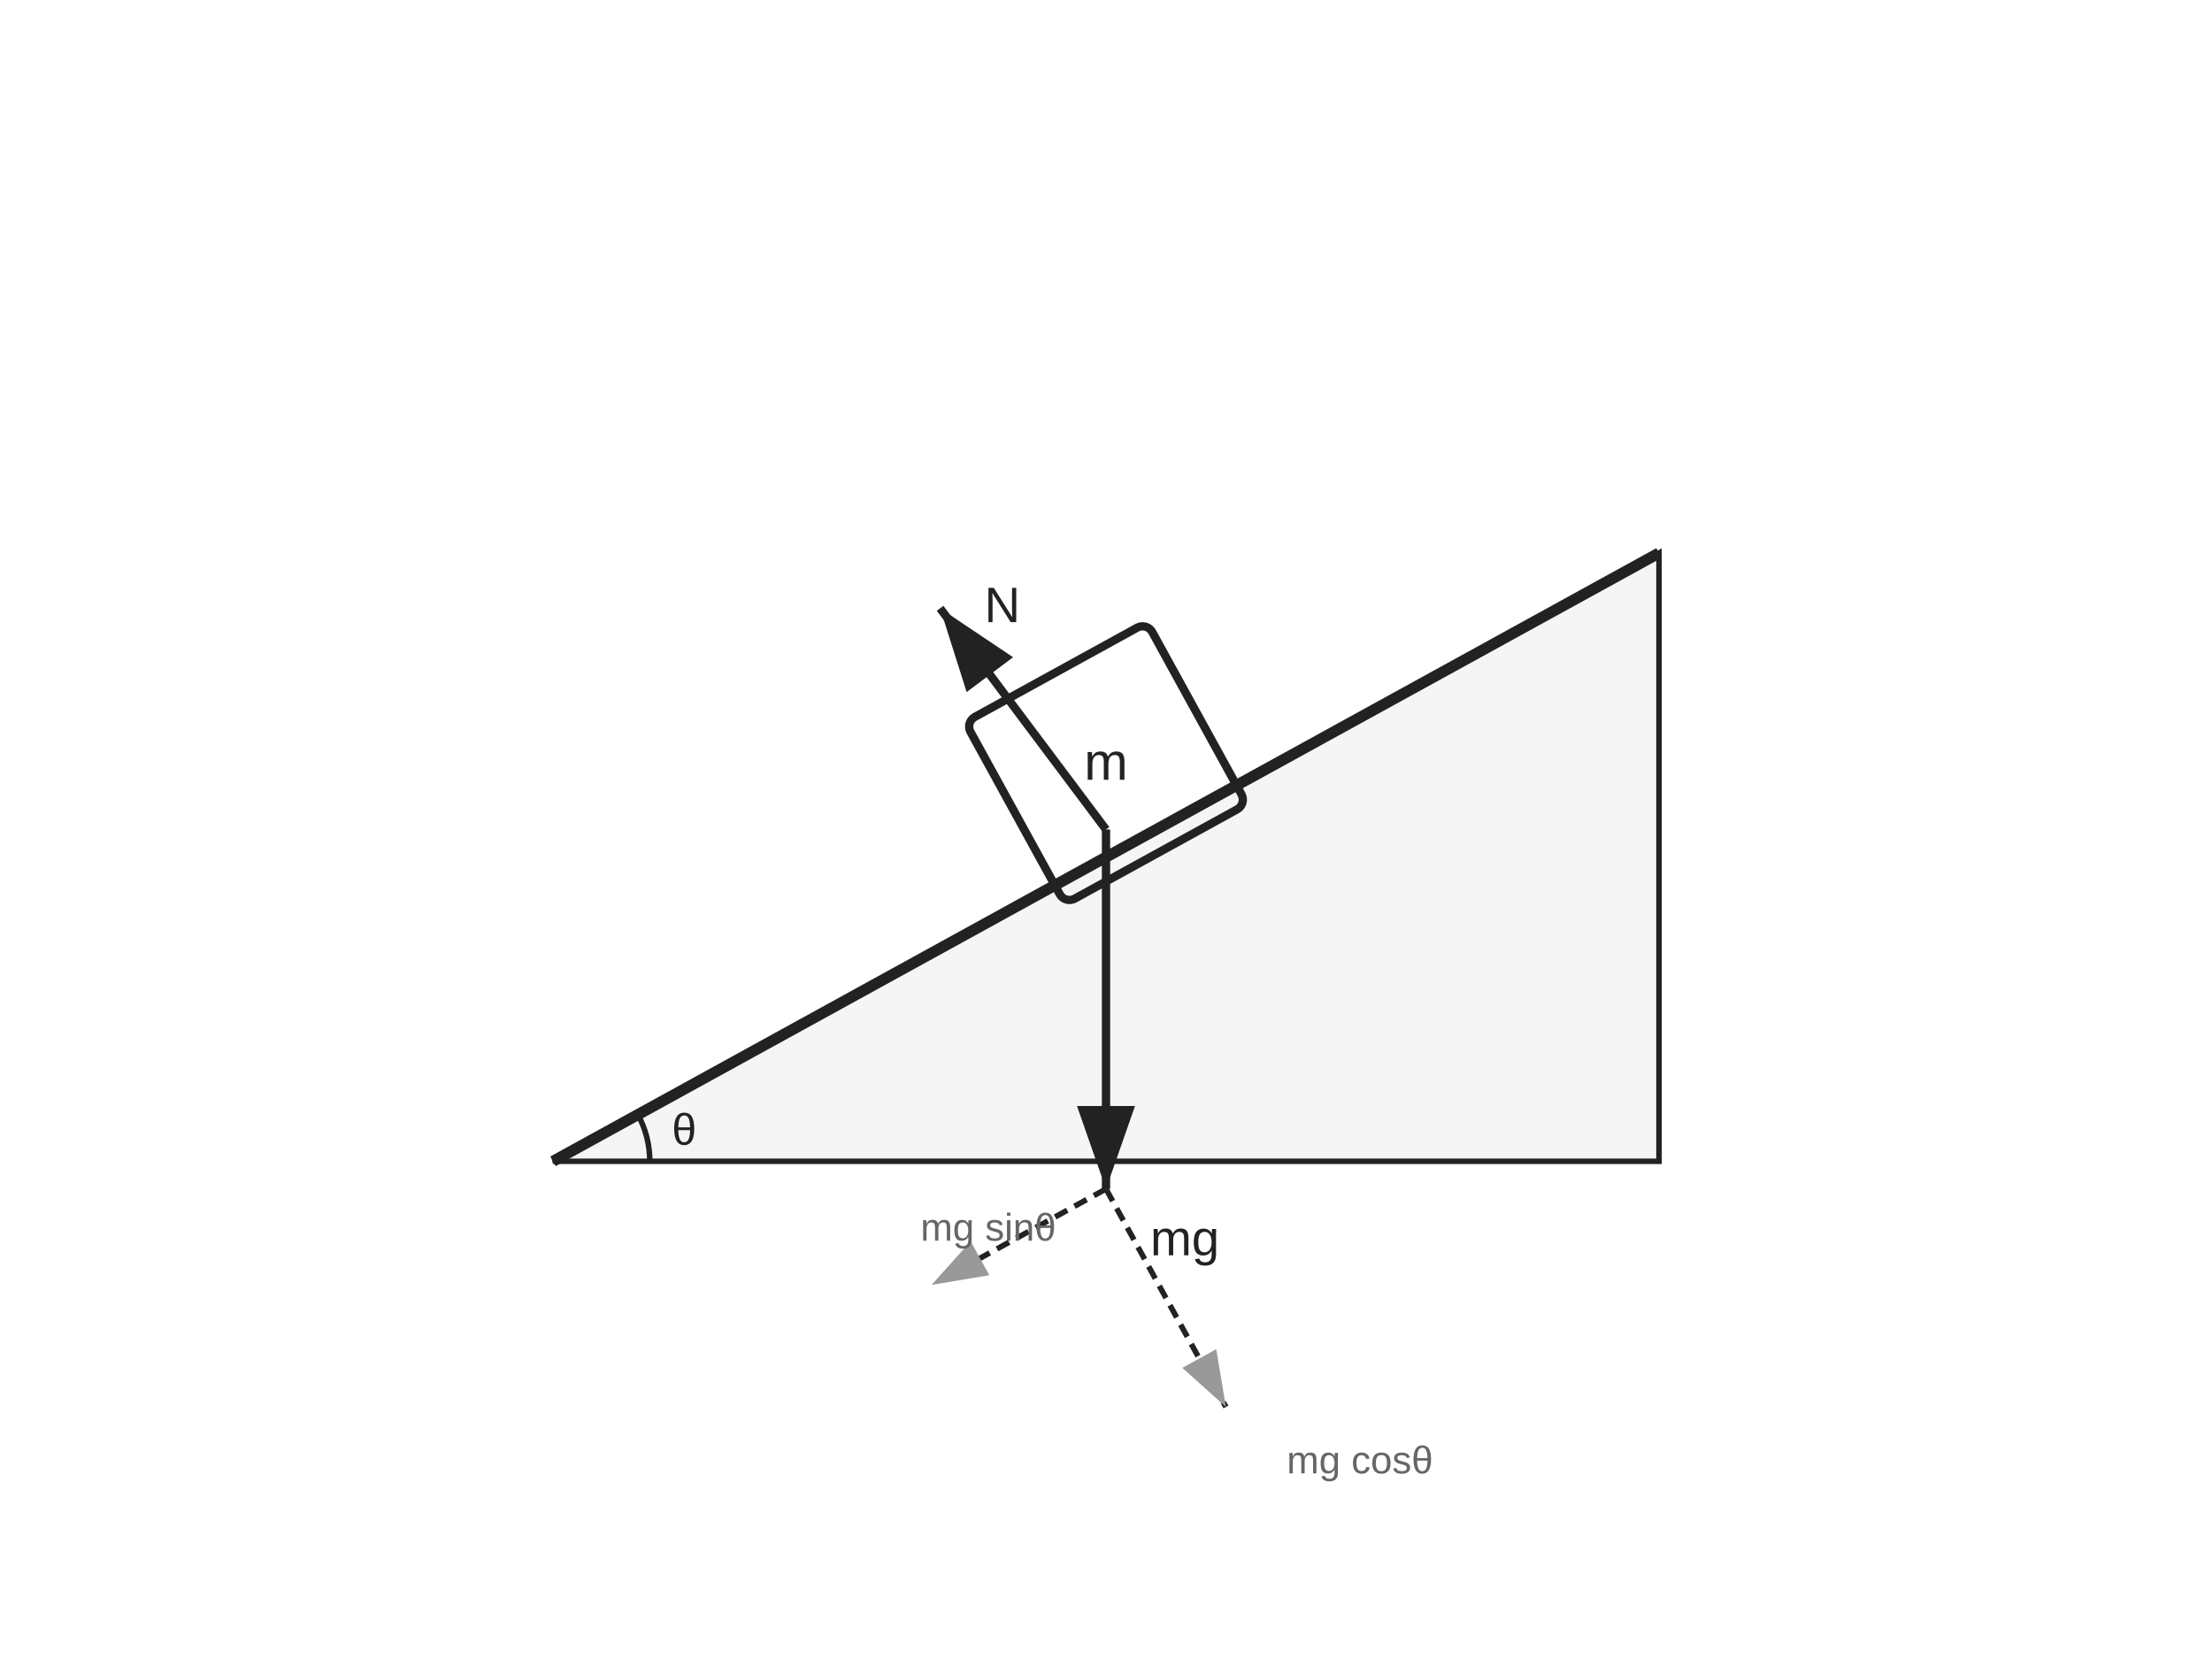
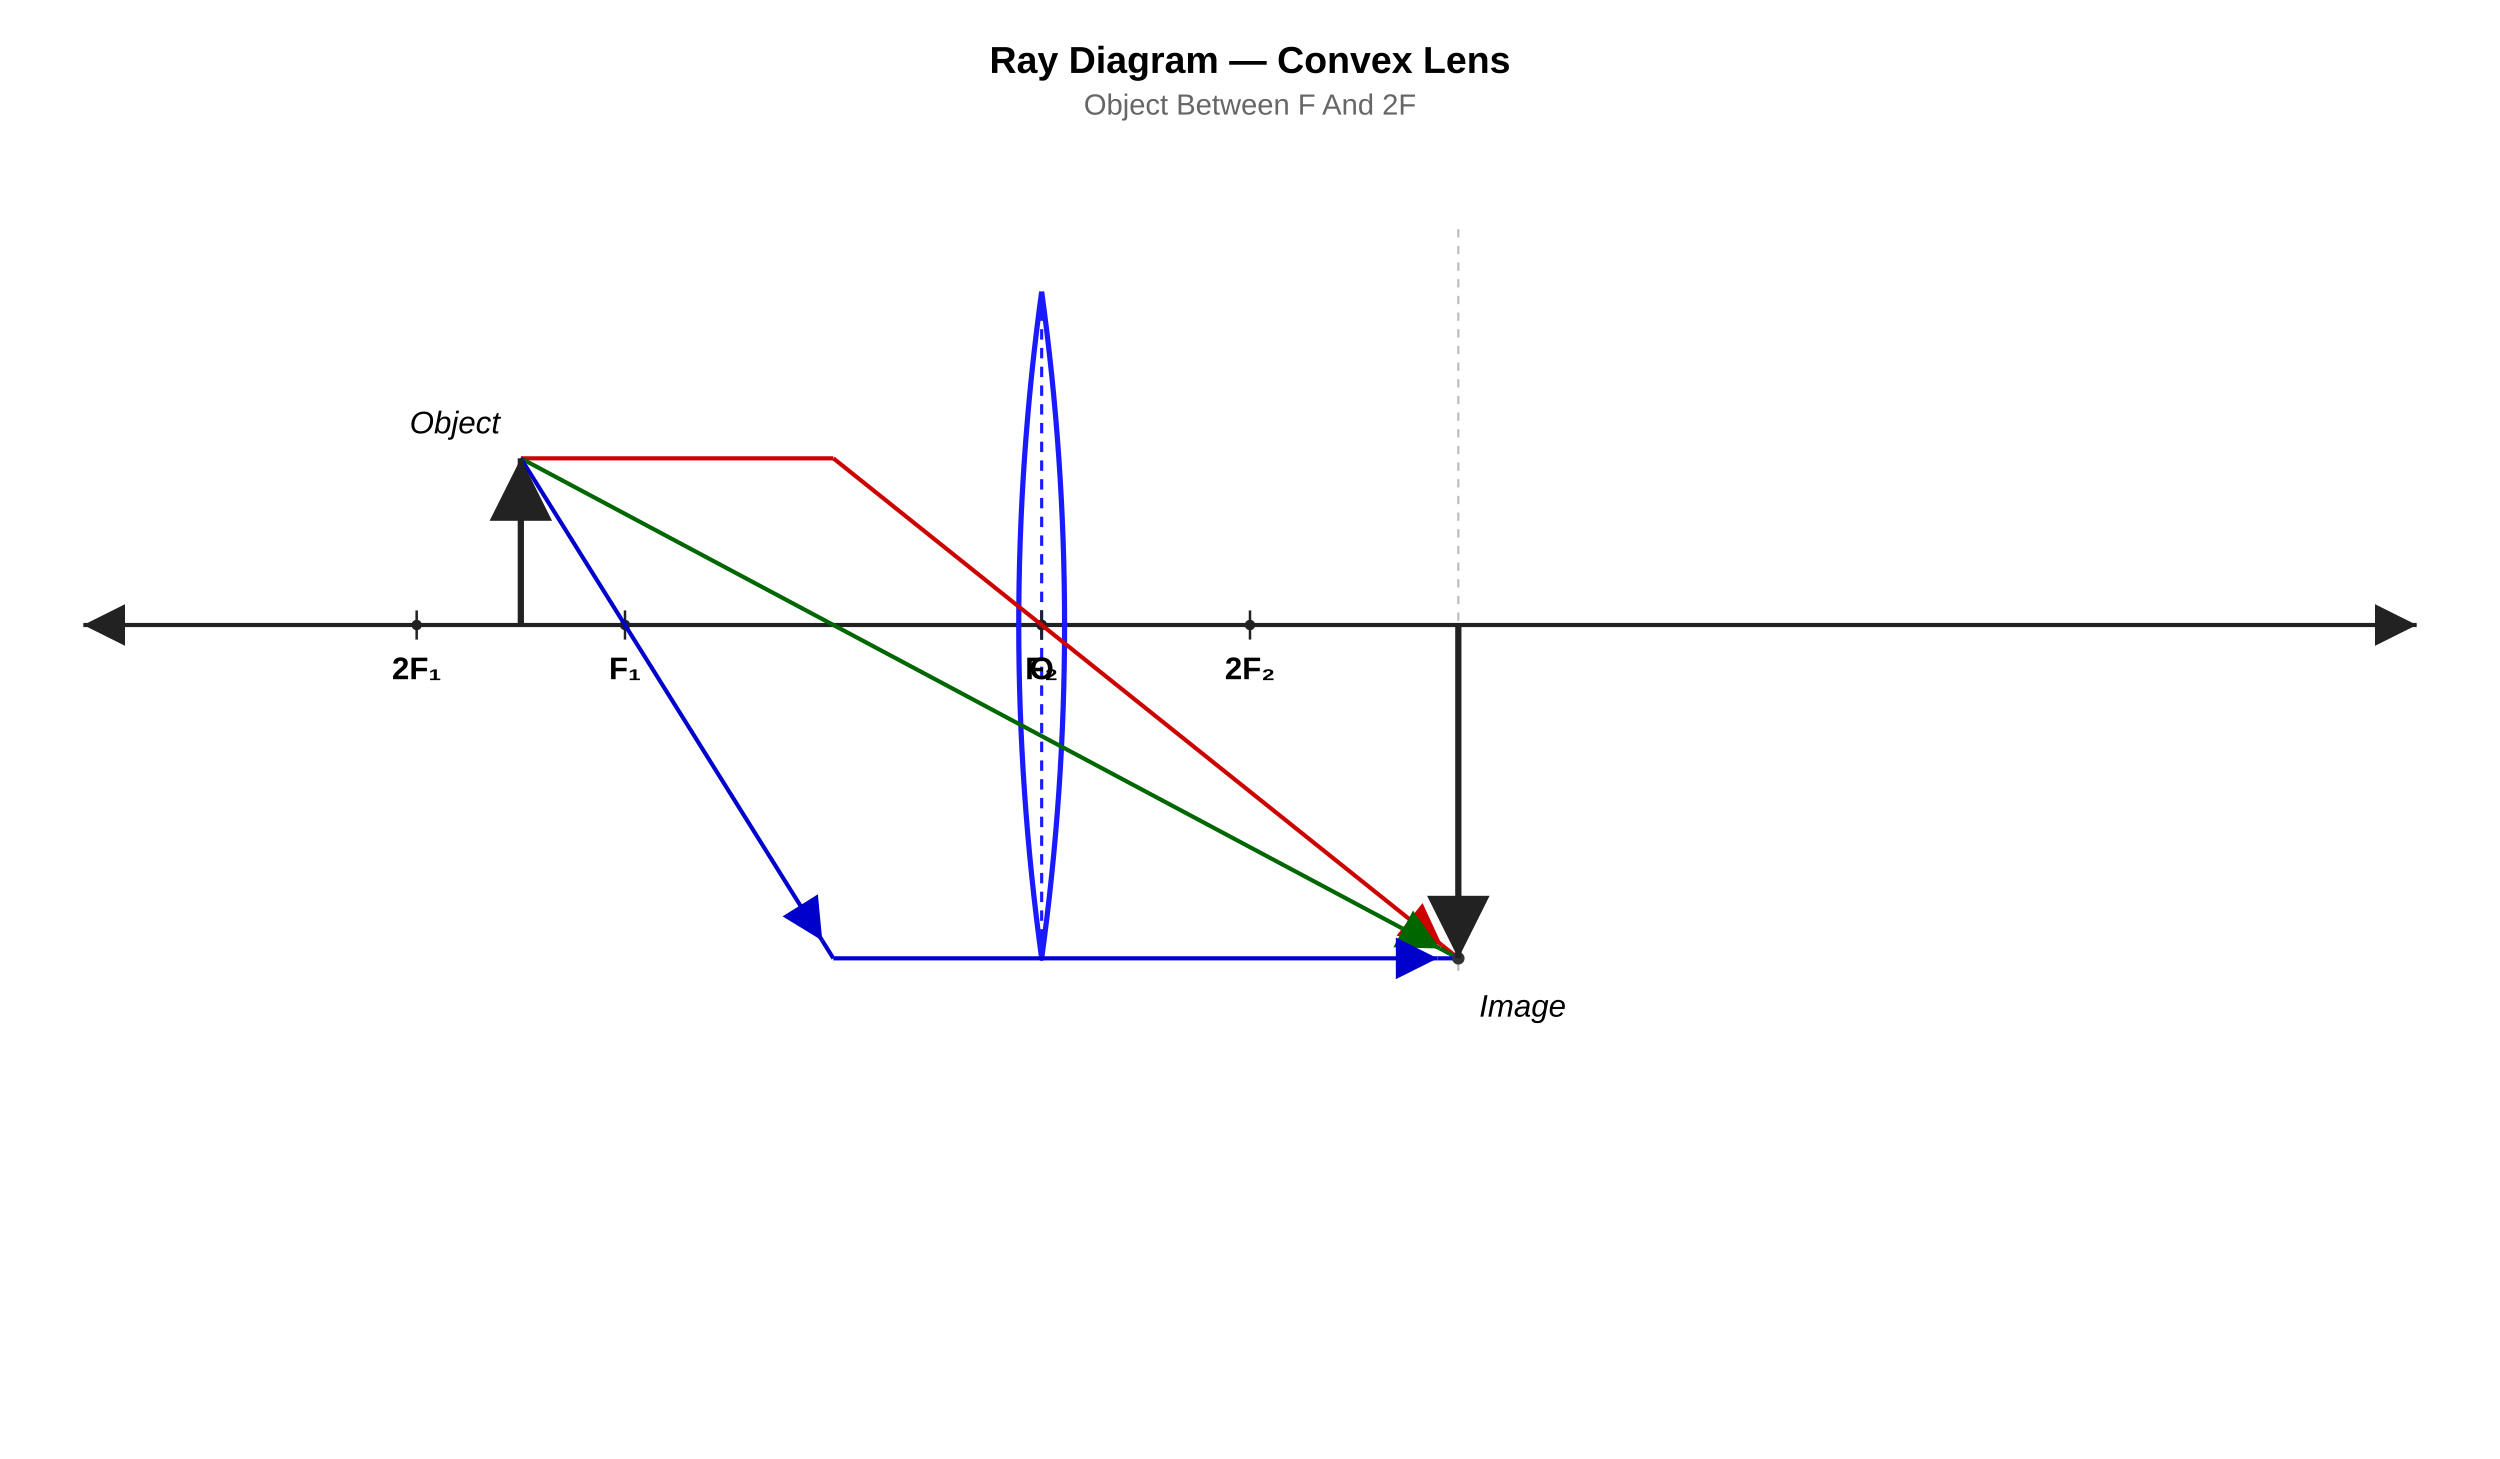
- <svg xmlns="http://www.w3.org/2000/svg" width="800" height="600">
+ <svg xmlns="http://www.w3.org/2000/svg" width="1200" height="700">
  <defs>
-     <marker id="ah" markerWidth="10" markerHeight="7" refX="10" refY="3.5" orient="auto">
-       <polygon points="0,0 10,3.5 0,7" fill="#222" />
+     <marker id="ah" markerWidth="10" markerHeight="10" refX="10" refY="5.0" orient="auto">
+       <polygon points="0,0 10,5.0 0,10" fill="#222" />
    </marker>
-     <marker id="ah-gray" markerWidth="10" markerHeight="7" refX="10" refY="3.5" orient="auto">
-       <polygon points="0,0 10,3.5 0,7" fill="#999" />
+     <marker id="ah-rev" markerWidth="10" markerHeight="10" refX="0" refY="5.0" orient="auto">
+       <polygon points="10,0 0,5.0 10,10" fill="#222" />
    </marker>
-     <marker id="ah-open" markerWidth="10" markerHeight="7" refX="10" refY="3.5" orient="auto">
-       <polygon points="0,0 10,3.5 0,7" fill="#aaa" />
+     <marker id="ah-red" markerWidth="10" markerHeight="10" refX="10" refY="5.0" orient="auto">
+       <polygon points="0,0 10,5.0 0,10" fill="#cc0000" />
+     </marker>
+     <marker id="ah-green" markerWidth="10" markerHeight="10" refX="10" refY="5.0" orient="auto">
+       <polygon points="0,0 10,5.0 0,10" fill="#006600" />
+     </marker>
+     <marker id="ah-blue" markerWidth="10" markerHeight="10" refX="10" refY="5.0" orient="auto">
+       <polygon points="0,0 10,5.0 0,10" fill="#0000cc" />
    </marker>
  </defs>
-   <polygon points="200,420 600,420 600,200" fill="#f5f5f5" stroke="#222" stroke-width="2" />
-   <line x1="200" y1="420" x2="600" y2="200" stroke="#222" stroke-width="4" />
-   <rect x="362.5" y="238.5" width="75" height="75" fill="none" stroke="#222" stroke-width="3" rx="4" transform="rotate(-28.8 400 276)" />
-   <text x="400" y="282" font-size="19" font-family="Arial" fill="#222" text-anchor="middle">m</text>
-   <path d="M 235 420 A 35 35 0 0 0 230.7 403.1" fill="none" stroke="#222" stroke-width="2" />
-   <text x="243" y="414" font-size="16" font-family="Arial" fill="#222">θ</text>
-   <line x1="400" y1="300" x2="340.0" y2="220.0" stroke="#222" stroke-width="3" marker-end="url(#ah)" />
-   <text x="356.0" y="225.0" font-size="18" font-family="Arial" fill="#222" text-anchor="start">N</text>
-   <line x1="400" y1="300" x2="400" y2="430.0" stroke="#222" stroke-width="3" marker-end="url(#ah)" />
-   <text x="416" y="454.0" font-size="18" font-family="Arial" fill="#222" text-anchor="start">mg</text>
-   <line x1="400" y1="430" x2="443.373" y2="508.859" stroke="#222" stroke-width="2" stroke-dasharray="5,3" marker-end="url(#ah-gray)" />
-   <text x="465.373" y="532.859" font-size="14" font-family="Arial" fill="#666">mg cosθ</text>
-   <line x1="400" y1="430" x2="336.912" y2="464.698" stroke="#222" stroke-width="2" stroke-dasharray="5,3" marker-end="url(#ah-gray)" />
-   <text x="332.912" y="448.698" font-size="14" font-family="Arial" fill="#666">mg sinθ</text>
+   <line x1="40" y1="300" x2="1160" y2="300" stroke="#222" stroke-width="2" marker-start="url(#ah-rev)" marker-end="url(#ah)" />
+   <path d="M 500,140 Q 522,300 500,460 Q 478,300 500,140" fill="none" stroke="#1a1aff" stroke-width="2.5" stroke-linejoin="round" />
+   <line x1="500" y1="140" x2="500" y2="460" stroke="#1a1aff" stroke-width="1.5" stroke-dasharray="5,4" />
+   <circle cx="500" cy="300" r="2.5" fill="#1a1aff" />
+   <line x1="200.0" y1="293" x2="200.0" y2="307" stroke="#222" stroke-width="1.2" />
+   <circle cx="200.0" cy="300" r="2.5" fill="#222" />
+   <line x1="300.0" y1="293" x2="300.0" y2="307" stroke="#222" stroke-width="1.2" />
+   <circle cx="300.0" cy="300" r="2.5" fill="#222" />
+   <line x1="500" y1="293" x2="500" y2="307" stroke="#222" stroke-width="1.2" />
+   <circle cx="500" cy="300" r="2.5" fill="#222" />
+   <line x1="500.0" y1="293" x2="500.0" y2="307" stroke="#222" stroke-width="1.2" />
+   <circle cx="500.0" cy="300" r="2.5" fill="#222" />
+   <line x1="600.0" y1="293" x2="600.0" y2="307" stroke="#222" stroke-width="1.2" />
+   <circle cx="600.0" cy="300" r="2.5" fill="#222" />
+   <text x="200.0" y="326" text-anchor="middle" font-size="15" font-family="Arial, sans-serif" font-weight="bold">2F₁</text>
+   <text x="300.0" y="326" text-anchor="middle" font-size="15" font-family="Arial, sans-serif" font-weight="bold">F₁</text>
+   <text x="500" y="326" text-anchor="middle" font-size="15" font-family="Arial, sans-serif" font-weight="bold">O</text>
+   <text x="500.0" y="326" text-anchor="middle" font-size="15" font-family="Arial, sans-serif" font-weight="bold">F₂</text>
+   <text x="600.0" y="326" text-anchor="middle" font-size="15" font-family="Arial, sans-serif" font-weight="bold">2F₂</text>
+   <line x1="700.0" y1="110.0" x2="700.0" y2="470.0" stroke="#bbb" stroke-width="1" stroke-dasharray="4,4" />
+   <line x1="250" y1="220" x2="400" y2="220" stroke="#cc0000" stroke-width="2" />
+   <line x1="400" y1="220" x2="692.191" y2="453.753" stroke="#cc0000" stroke-width="2" marker-end="url(#ah-red)" />
+   <line x1="692.191" y1="453.753" x2="700.0" y2="460.0" stroke="#cc0000" stroke-width="2" />
+   <line x1="250" y1="220" x2="691.176" y2="455.294" stroke="#006600" stroke-width="2" marker-end="url(#ah-green)" />
+   <line x1="691.176" y1="455.294" x2="700.0" y2="460.0" stroke="#006600" stroke-width="2" />
+   <line x1="250" y1="220" x2="394.7" y2="451.52" stroke="#0000cc" stroke-width="2" marker-end="url(#ah-blue)" />
+   <line x1="394.7" y1="451.52" x2="400" y2="460.0" stroke="#0000cc" stroke-width="2" />
+   <line x1="400" y1="460.0" x2="690.0" y2="460.0" stroke="#0000cc" stroke-width="2" marker-end="url(#ah-blue)" />
+   <line x1="690.0" y1="460.0" x2="700.0" y2="460.0" stroke="#0000cc" stroke-width="2" />
+   <circle cx="700.0" cy="460.0" r="3" fill="#333" />
+   <line x1="250" y1="300" x2="250" y2="220" stroke="#222" stroke-width="3" marker-end="url(#ah)" />
+   <text x="240" y="208" text-anchor="end" font-size="15" font-family="Arial, sans-serif" font-style="italic">Object</text>
+   <line x1="700.0" y1="300" x2="700.0" y2="460.0" stroke="#222" stroke-width="3" marker-end="url(#ah)" />
+   <text x="710.0" y="488.0" text-anchor="start" font-size="15" font-family="Arial, sans-serif" font-style="italic">Image</text>
+   <text x="600.0" y="35" text-anchor="middle" font-size="18" font-family="Arial, sans-serif" font-weight="bold">Ray Diagram — Convex Lens</text>
+   <text x="600.0" y="55" text-anchor="middle" font-size="14" font-family="Arial, sans-serif" fill="#666">Object Between F And 2F</text>
</svg>
